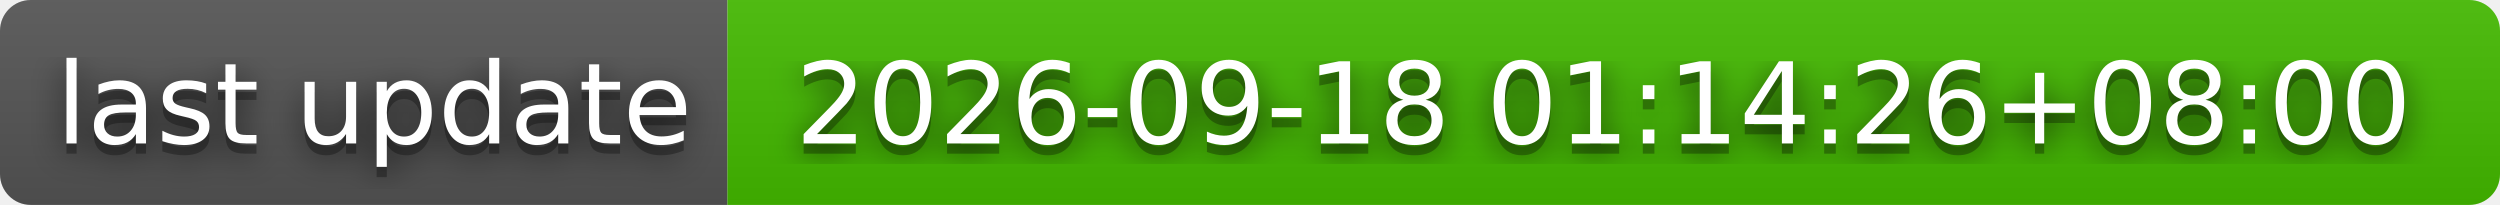
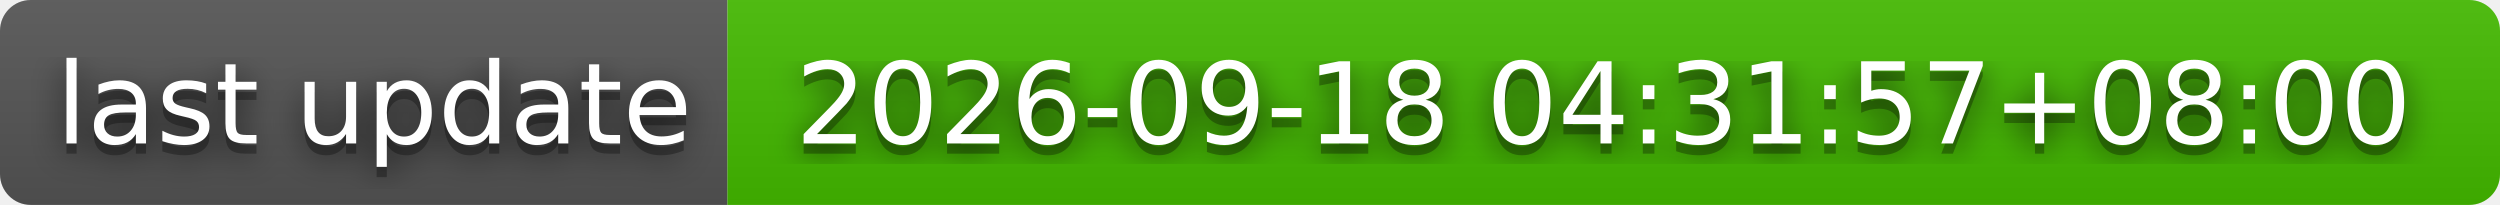
- <svg xmlns="http://www.w3.org/2000/svg" width="244" height="20" role="img" aria-label="last update: 2026-09-18 01:14:26+08:00">
+ <svg xmlns="http://www.w3.org/2000/svg" width="244" height="20" role="img" aria-label="last update: 2026-09-18 04:31:57+08:00">
  <filter id="blur">
    <feGaussianBlur stdDeviation="16" />
  </filter>
  <linearGradient id="s" x2="0" y2="100%">
    <stop offset="0" stop-color="#bbb" stop-opacity=".1" />
    <stop offset="1" stop-opacity=".1" />
  </linearGradient>
  <clipPath id="r">
    <rect width="244" height="20" rx="3" />
  </clipPath>
  <g clip-path="url(#r)">
    <rect width="71" height="20" fill="#555" />
    <rect x="71" width="173" height="20" fill="#4b0" />
    <rect width="244" height="20" fill="url(#s)" />
  </g>
  <g fill="#fff" text-anchor="middle" font-family="Verdana,Geneva,DejaVu Sans,sans-serif" text-rendering="geometricPrecision" font-size="110">
    <g transform="scale(.1)">
      <g aria-hidden="true" fill="#010101">
        <text x="365" y="150" fill-opacity=".8" filter="url(#blur)" textLength="610">last update</text>
        <text x="365" y="150" fill-opacity=".3" textLength="610">last update</text>
      </g>
      <text x="365" y="140" textLength="610">last update</text>
    </g>
    <g transform="scale(.1)">
      <g aria-hidden="true" fill="#010101">
-         <text x="1565" y="150" fill-opacity=".8" filter="url(#blur)" textLength="1630">2026-09-18 01:14:26+08:00</text>
-         <text x="1565" y="150" fill-opacity=".3" textLength="1630">2026-09-18 01:14:26+08:00</text>
+         <text x="1565" y="150" fill-opacity=".8" filter="url(#blur)" textLength="1630">2026-09-18 04:31:57+08:00</text>
+         <text x="1565" y="150" fill-opacity=".3" textLength="1630">2026-09-18 04:31:57+08:00</text>
      </g>
-       <text x="1565" y="140" textLength="1630">2026-09-18 01:14:26+08:00</text>
+       <text x="1565" y="140" textLength="1630">2026-09-18 04:31:57+08:00</text>
    </g>
  </g>
</svg>
